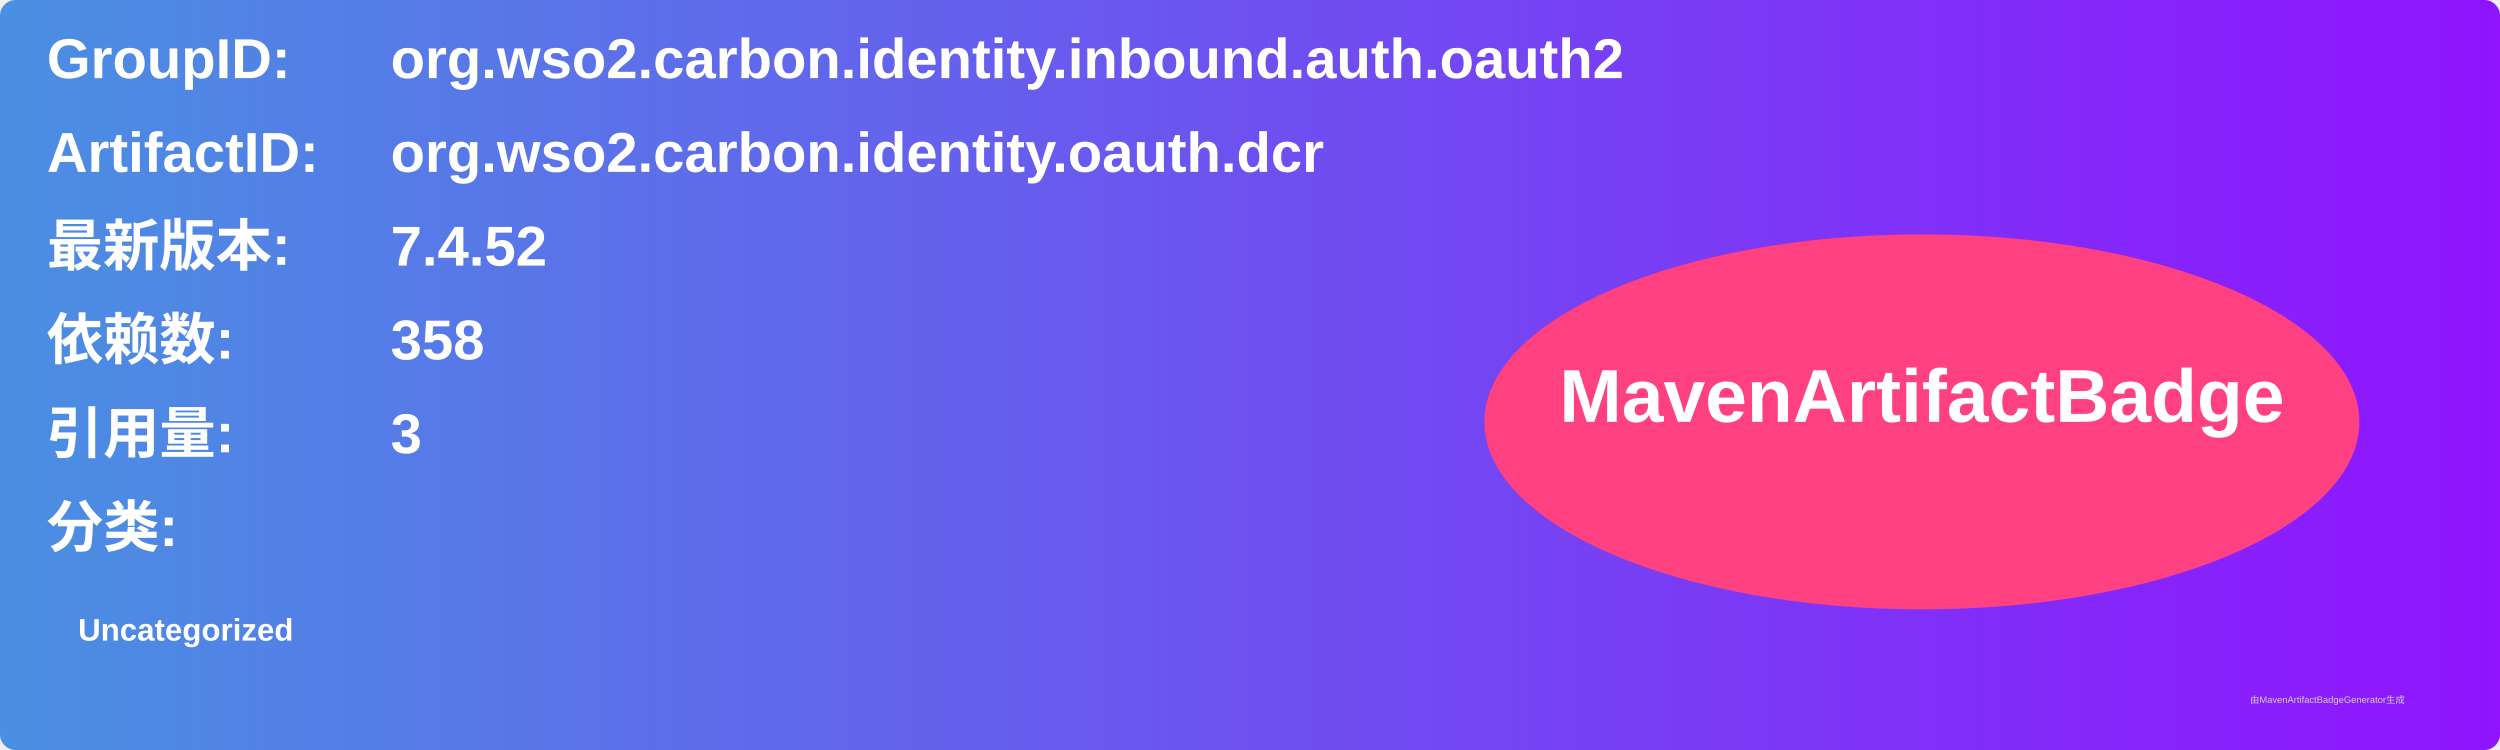
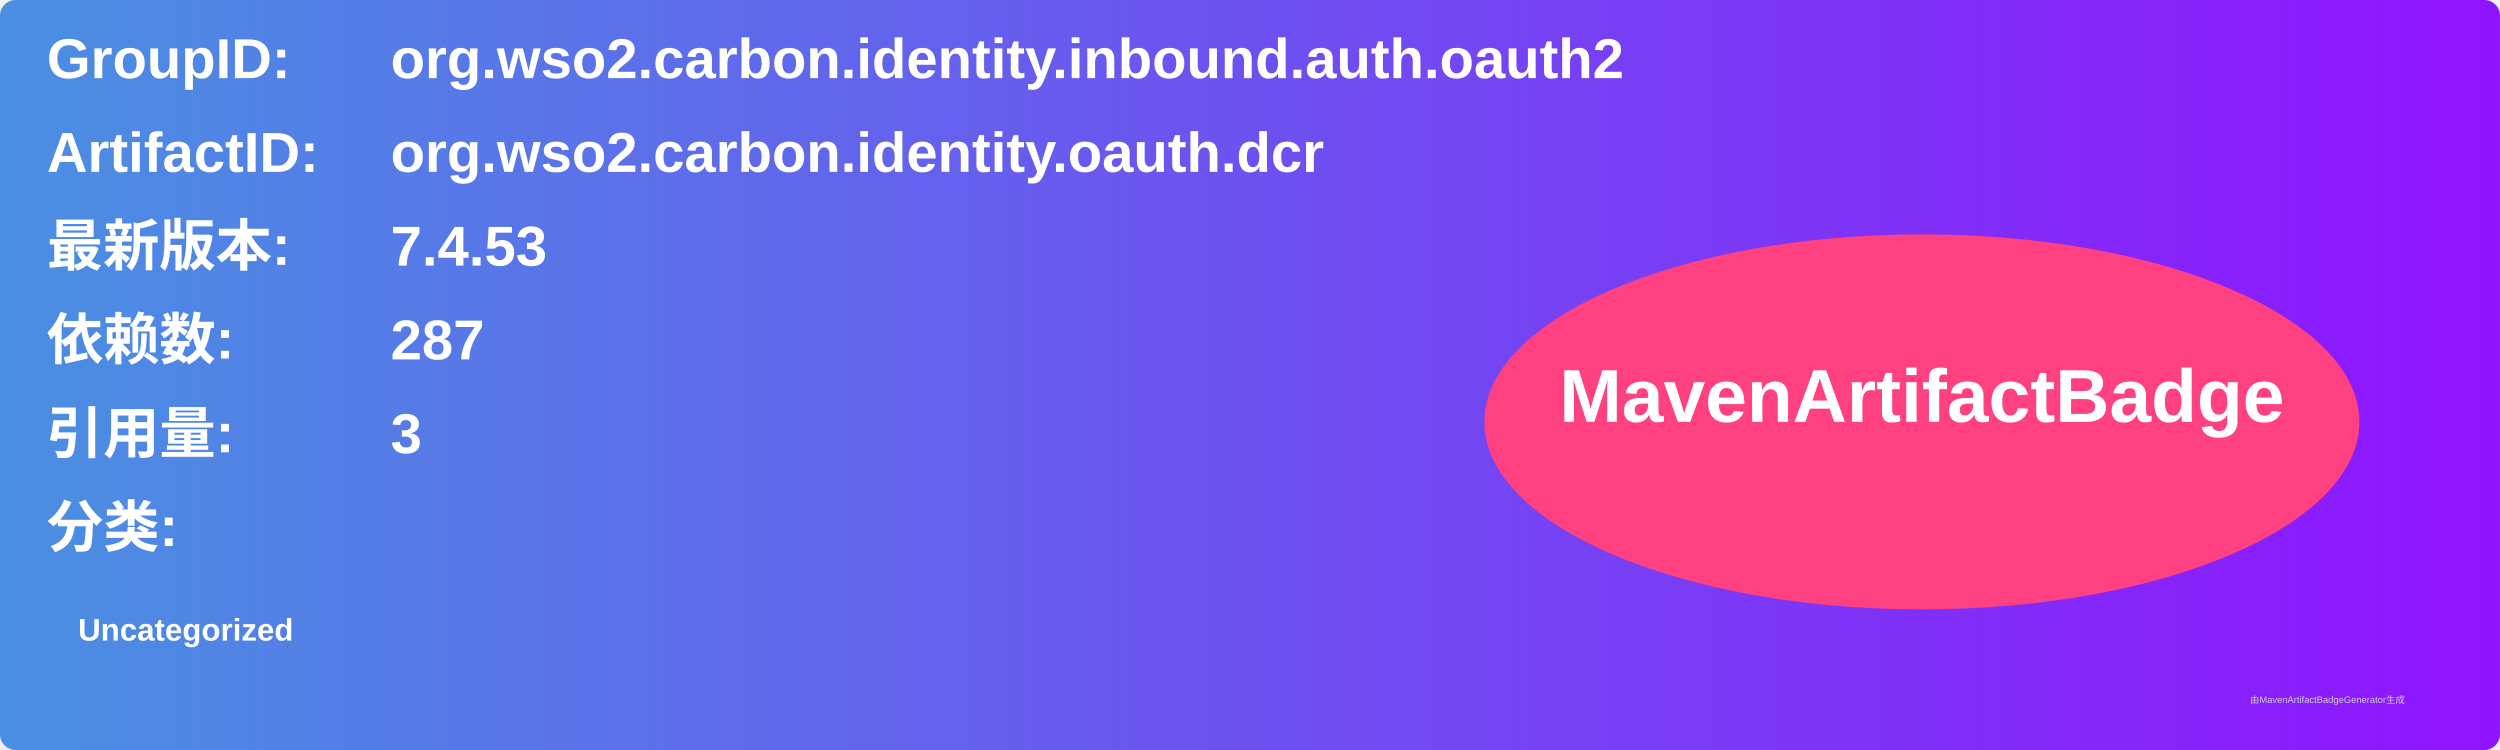
<svg xmlns="http://www.w3.org/2000/svg" width="800" height="240" viewBox="0 0 800 240">
  <linearGradient id="grad" x1="0%" y1="0%" x2="100%" y2="0%">
    <stop offset="0%" stop-color="#4a90e2" />
    <stop offset="100%" stop-color="#9013fe" />
  </linearGradient>
  <rect width="100%" height="100%" rx="5" ry="5" fill="url(#grad)" />
  <g transform="translate(15, 15)">
    <text x="0" y="10" font-family="Arial" font-size="18" fill="white" font-weight="bold" width="260">GroupID:</text>
    <text x="110" y="10" font-family="Arial" font-size="18" fill="white" font-weight="bold" width="460">org.wso2.carbon.identity.inbound.auth.oauth2</text>
    <text x="0" y="40" font-family="Arial" font-size="18" fill="white" font-weight="bold" width="260">ArtifactID:</text>
    <text x="110" y="40" font-family="Arial" font-size="18" fill="white" font-weight="bold" width="460">org.wso2.carbon.identity.oauth.dcr</text>
    <text x="0" y="70" font-family="Arial" font-size="18" fill="white" font-weight="bold">最新版本:</text>
    <text x="110" y="70" font-family="Arial" font-size="18" fill="white" font-weight="bold">
-       <tspan font-weight="bold">7.4.52</tspan>
+       <tspan font-weight="bold">7.4.53</tspan>
    </text>
    <text x="0" y="100" font-family="Arial" font-size="18" fill="white" font-weight="bold">依赖数: </text>
    <text x="110" y="100" font-family="Arial" font-size="18" fill="white">
-       <tspan font-weight="bold">358</tspan>
+       <tspan font-weight="bold">287</tspan>
    </text>
    <text x="0" y="130" font-family="Arial" font-size="18" fill="white" font-weight="bold">引用量: </text>
    <text x="110" y="130" font-family="Arial" font-size="18" fill="white">
      <tspan font-weight="bold">3</tspan>
    </text>
    <text x="0" y="160" font-family="Arial" font-size="18" fill="white" font-weight="bold">分类:</text>
    <text x="10" y="190" font-family="Arial" font-size="10" fill="white">
      <tspan font-weight="bold">Uncategorized</tspan>
    </text>
    <ellipse cx="600" cy="120" rx="140" ry="60" fill="#ff4081" />
    <text x="600" y="120" text-anchor="middle" font-family="Arial" font-size="24" fill="white" font-weight="bold">MavenArtifactBadge</text>
  </g>
  <text x="720" y="225" font-family="Arial" font-size="3" fill="#d0d0d0">由MavenArtifactBadgeGenerator生成</text>
</svg>
